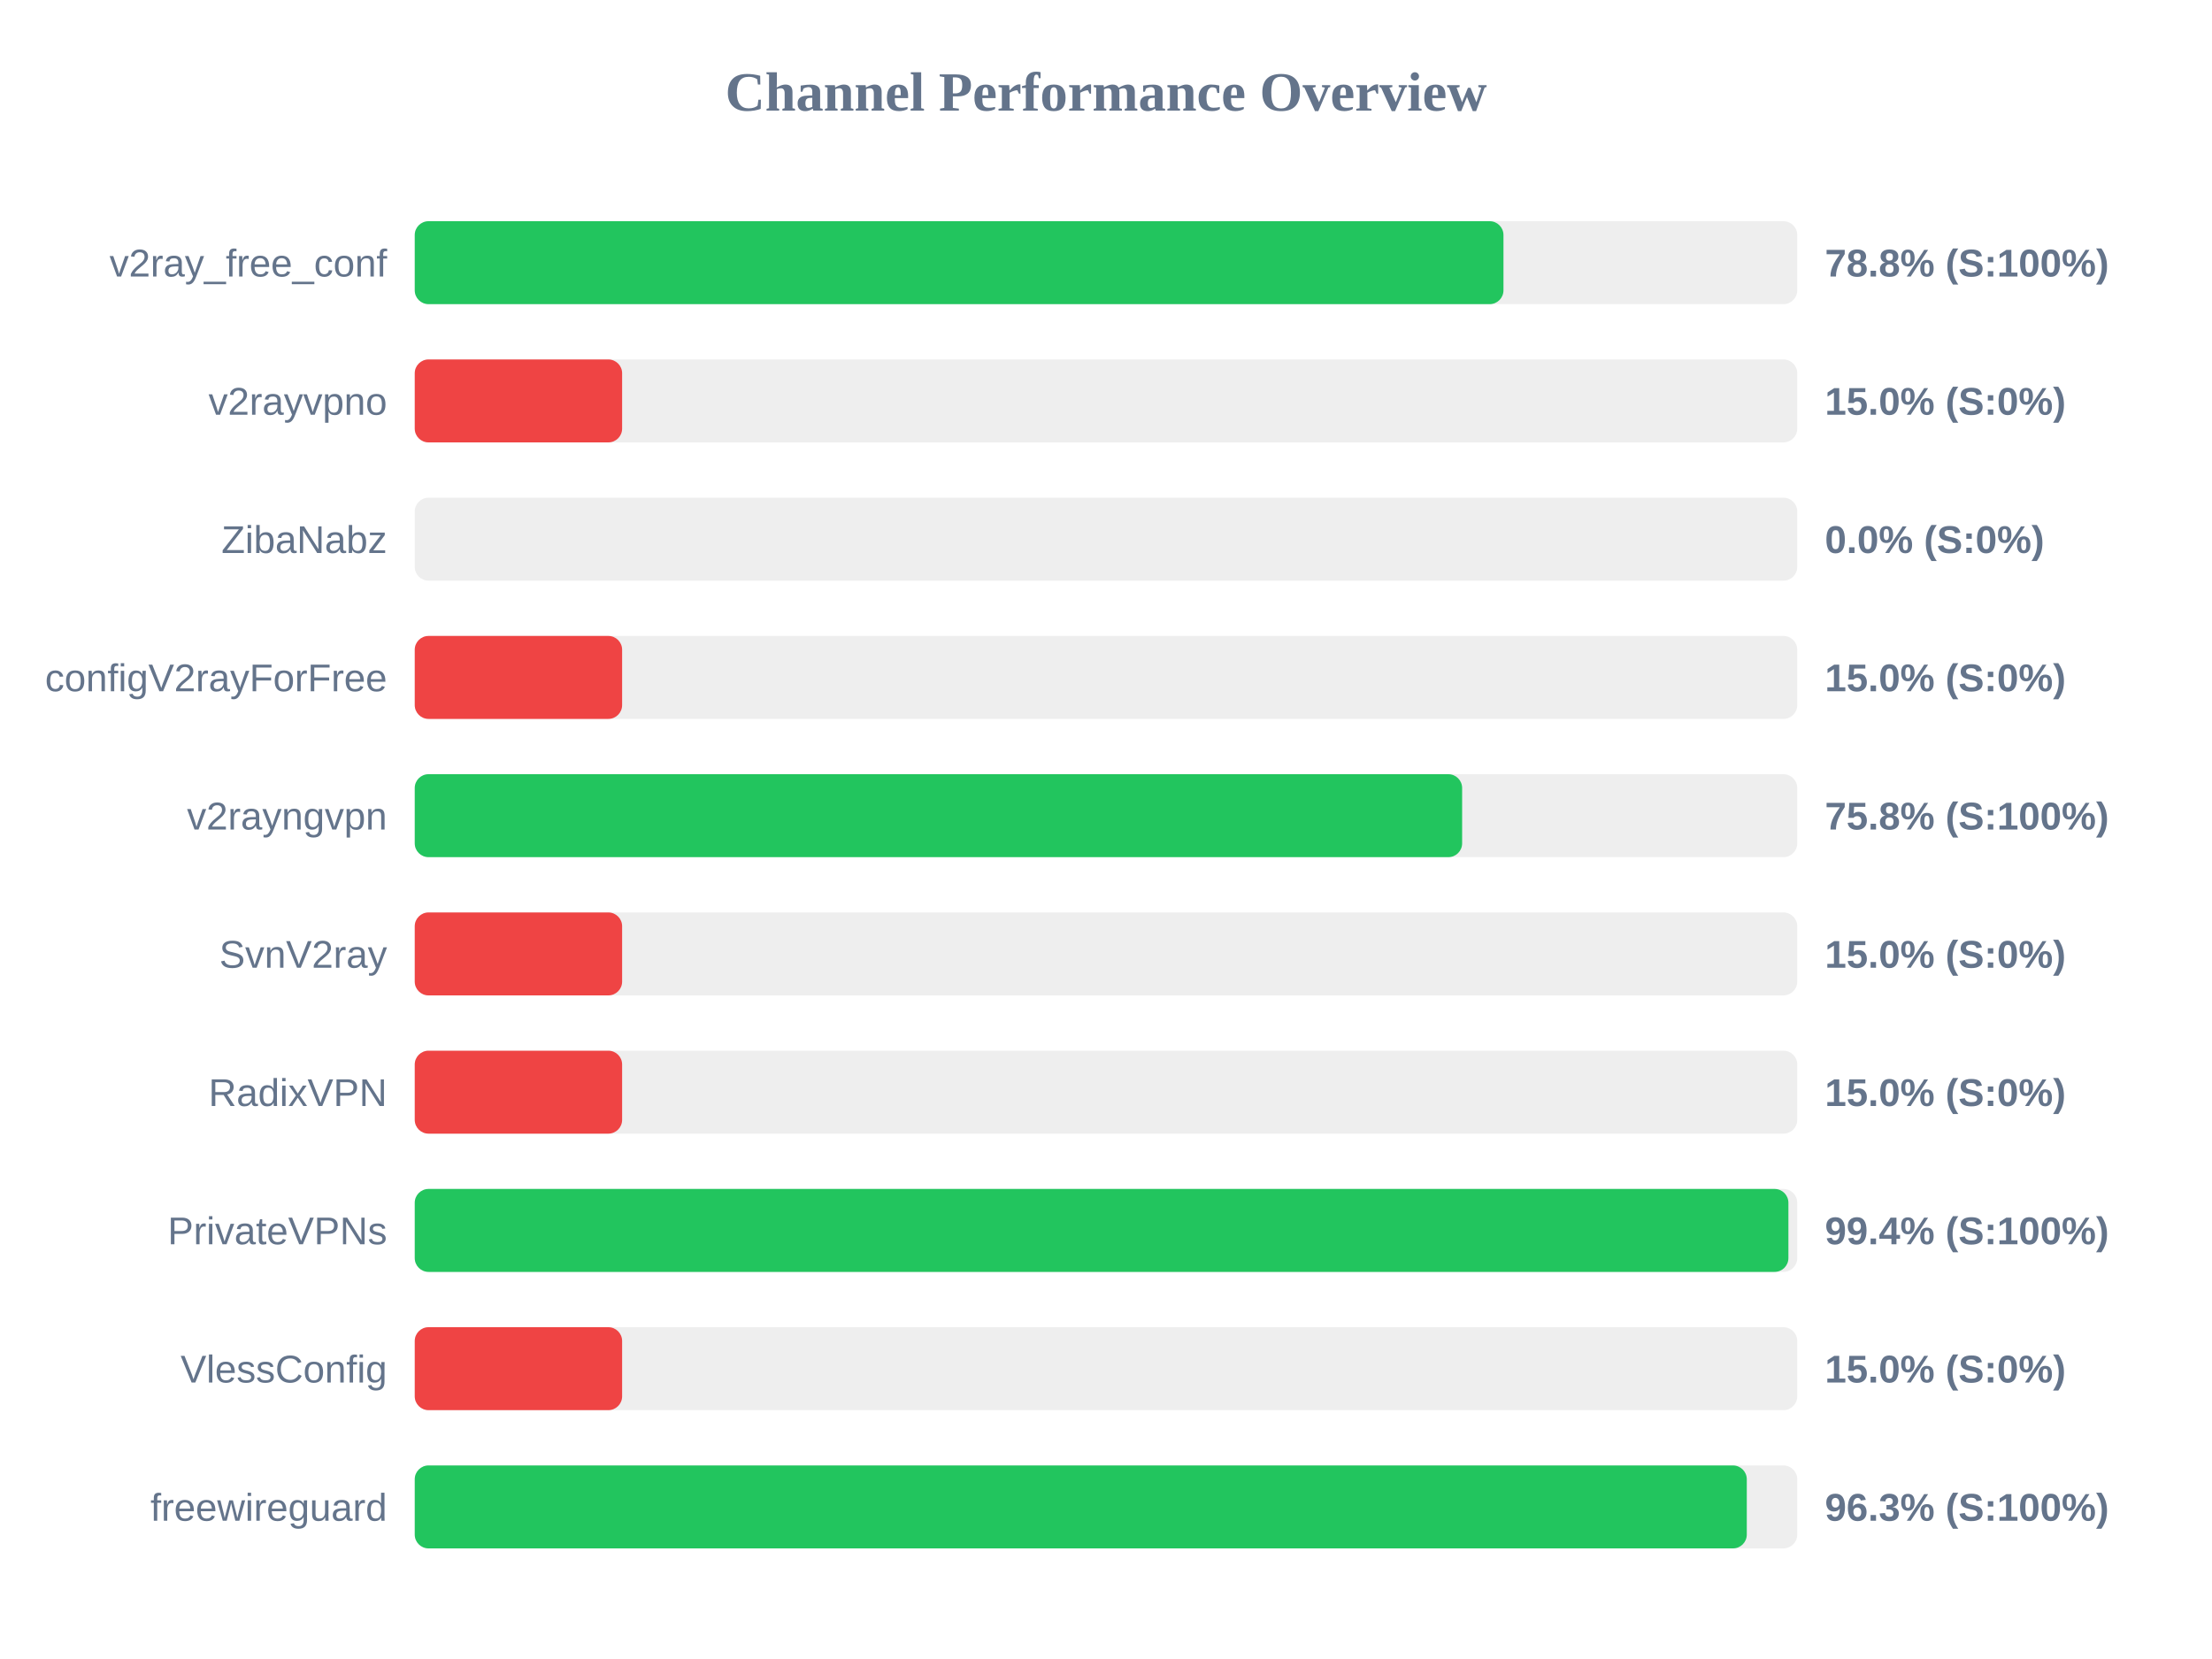
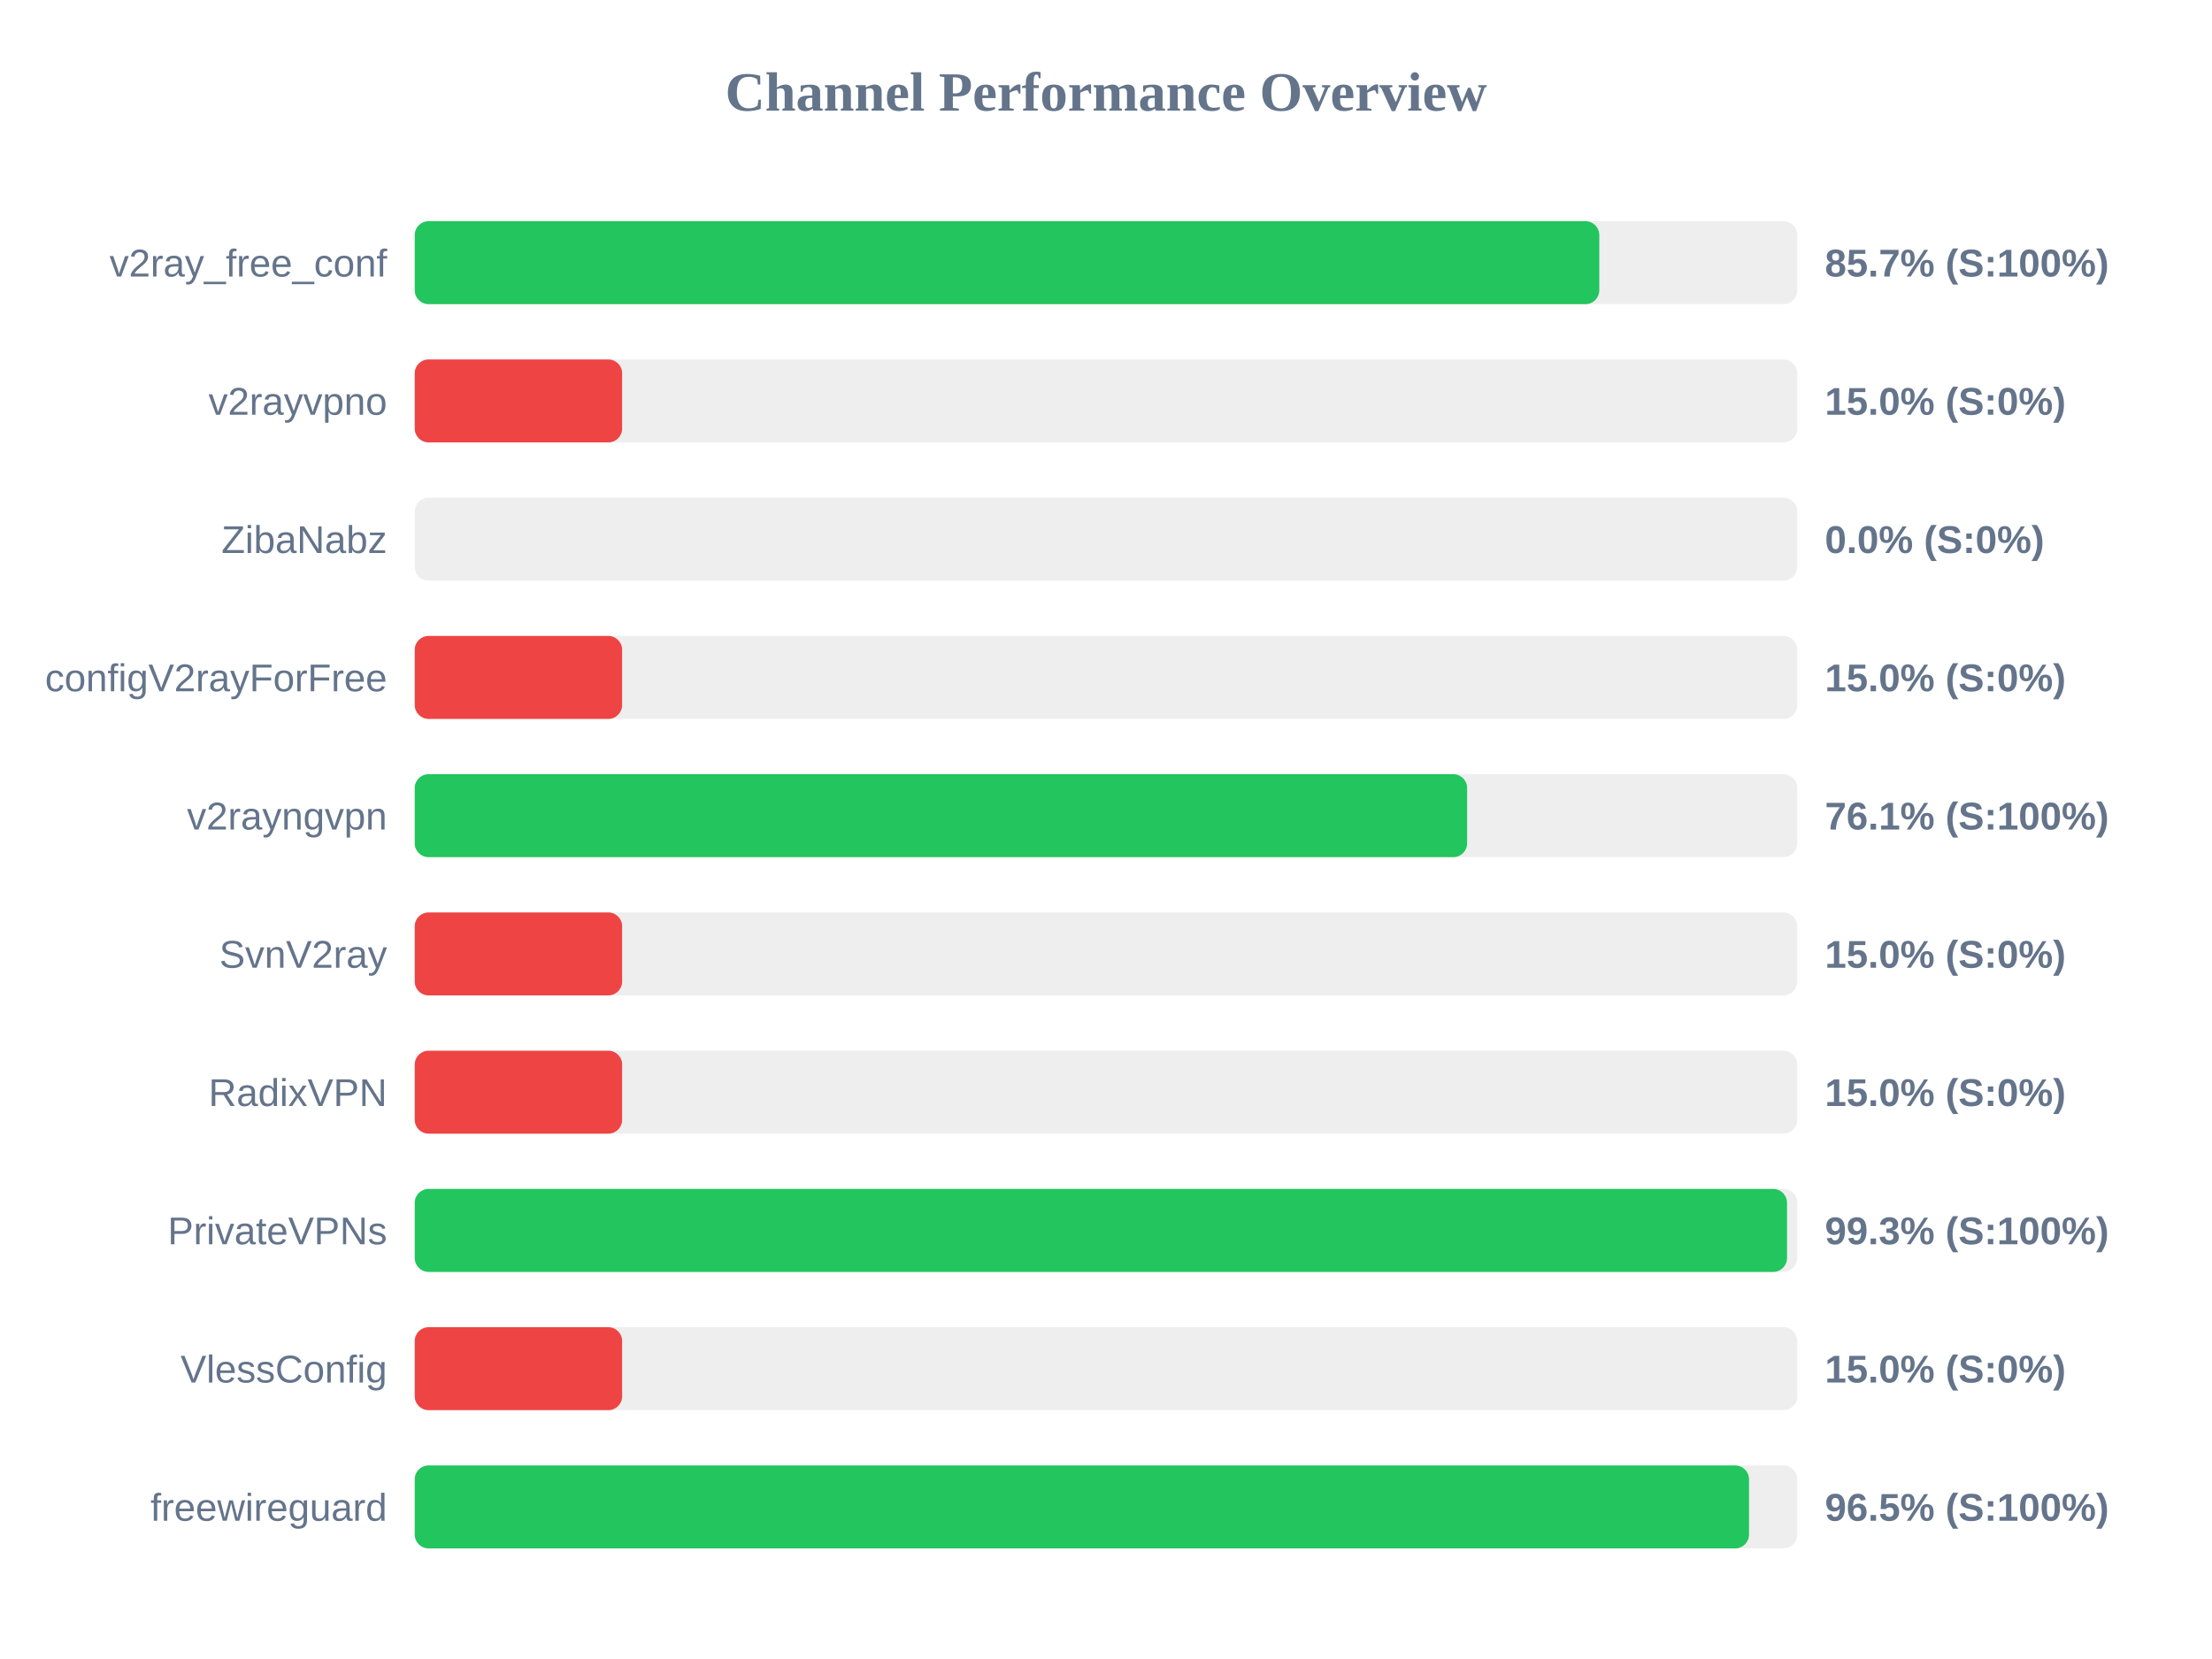
<svg xmlns="http://www.w3.org/2000/svg" width="800" height="600" version="1.1">
  <style>
        .row { font: 14px Arial; fill: #64748b; }
        .score { font: bold 14px Arial; fill: #64748b; }
    </style>
  <text x="400" y="40" text-anchor="middle" font-size="20px" font-weight="bold" fill="#64748b">Channel Performance Overview</text>
  <rect x="150" y="80" width="500" height="30" fill="#eee" rx="5" />
-   <rect x="150" y="80" width="393.75" height="30" fill="#22c55e" rx="5" />
+   <rect x="150" y="80" width="428.4" height="30" fill="#22c55e" rx="5" />
  <text x="140" y="100" text-anchor="end" class="row">v2ray_free_conf</text>
-   <text x="660" y="100" text-anchor="start" class="score">78.8% (S:100%)</text>
+   <text x="660" y="100" text-anchor="start" class="score">85.7% (S:100%)</text>
  <rect x="150" y="130" width="500" height="30" fill="#eee" rx="5" />
  <rect x="150" y="130" width="75.0" height="30" fill="#ef4444" rx="5" />
  <text x="140" y="150" text-anchor="end" class="row">v2rayvpno</text>
  <text x="660" y="150" text-anchor="start" class="score">15.0% (S:0%)</text>
  <rect x="150" y="180" width="500" height="30" fill="#eee" rx="5" />
  <rect x="150" y="180" width="0.0" height="30" fill="#ef4444" rx="5" />
  <text x="140" y="200" text-anchor="end" class="row">ZibaNabz</text>
  <text x="660" y="200" text-anchor="start" class="score">0.0% (S:0%)</text>
  <rect x="150" y="230" width="500" height="30" fill="#eee" rx="5" />
  <rect x="150" y="230" width="75.0" height="30" fill="#ef4444" rx="5" />
  <text x="140" y="250" text-anchor="end" class="row">configV2rayForFree</text>
  <text x="660" y="250" text-anchor="start" class="score">15.0% (S:0%)</text>
  <rect x="150" y="280" width="500" height="30" fill="#eee" rx="5" />
-   <rect x="150" y="280" width="378.8" height="30" fill="#22c55e" rx="5" />
+   <rect x="150" y="280" width="380.6" height="30" fill="#22c55e" rx="5" />
  <text x="140" y="300" text-anchor="end" class="row">v2rayngvpn</text>
-   <text x="660" y="300" text-anchor="start" class="score">75.8% (S:100%)</text>
+   <text x="660" y="300" text-anchor="start" class="score">76.1% (S:100%)</text>
  <rect x="150" y="330" width="500" height="30" fill="#eee" rx="5" />
  <rect x="150" y="330" width="75.0" height="30" fill="#ef4444" rx="5" />
  <text x="140" y="350" text-anchor="end" class="row">SvnV2ray</text>
  <text x="660" y="350" text-anchor="start" class="score">15.0% (S:0%)</text>
  <rect x="150" y="380" width="500" height="30" fill="#eee" rx="5" />
  <rect x="150" y="380" width="75.0" height="30" fill="#ef4444" rx="5" />
  <text x="140" y="400" text-anchor="end" class="row">RadixVPN</text>
  <text x="660" y="400" text-anchor="start" class="score">15.0% (S:0%)</text>
  <rect x="150" y="430" width="500" height="30" fill="#eee" rx="5" />
-   <rect x="150" y="430" width="496.8" height="30" fill="#22c55e" rx="5" />
+   <rect x="150" y="430" width="496.3" height="30" fill="#22c55e" rx="5" />
  <text x="140" y="450" text-anchor="end" class="row">PrivateVPNs</text>
-   <text x="660" y="450" text-anchor="start" class="score">99.4% (S:100%)</text>
+   <text x="660" y="450" text-anchor="start" class="score">99.3% (S:100%)</text>
  <rect x="150" y="480" width="500" height="30" fill="#eee" rx="5" />
  <rect x="150" y="480" width="75.0" height="30" fill="#ef4444" rx="5" />
  <text x="140" y="500" text-anchor="end" class="row">VlessConfig</text>
  <text x="660" y="500" text-anchor="start" class="score">15.0% (S:0%)</text>
  <rect x="150" y="530" width="500" height="30" fill="#eee" rx="5" />
-   <rect x="150" y="530" width="481.75" height="30" fill="#22c55e" rx="5" />
+   <rect x="150" y="530" width="482.55" height="30" fill="#22c55e" rx="5" />
  <text x="140" y="550" text-anchor="end" class="row">freewireguard</text>
-   <text x="660" y="550" text-anchor="start" class="score">96.3% (S:100%)</text>
+   <text x="660" y="550" text-anchor="start" class="score">96.5% (S:100%)</text>
</svg>
